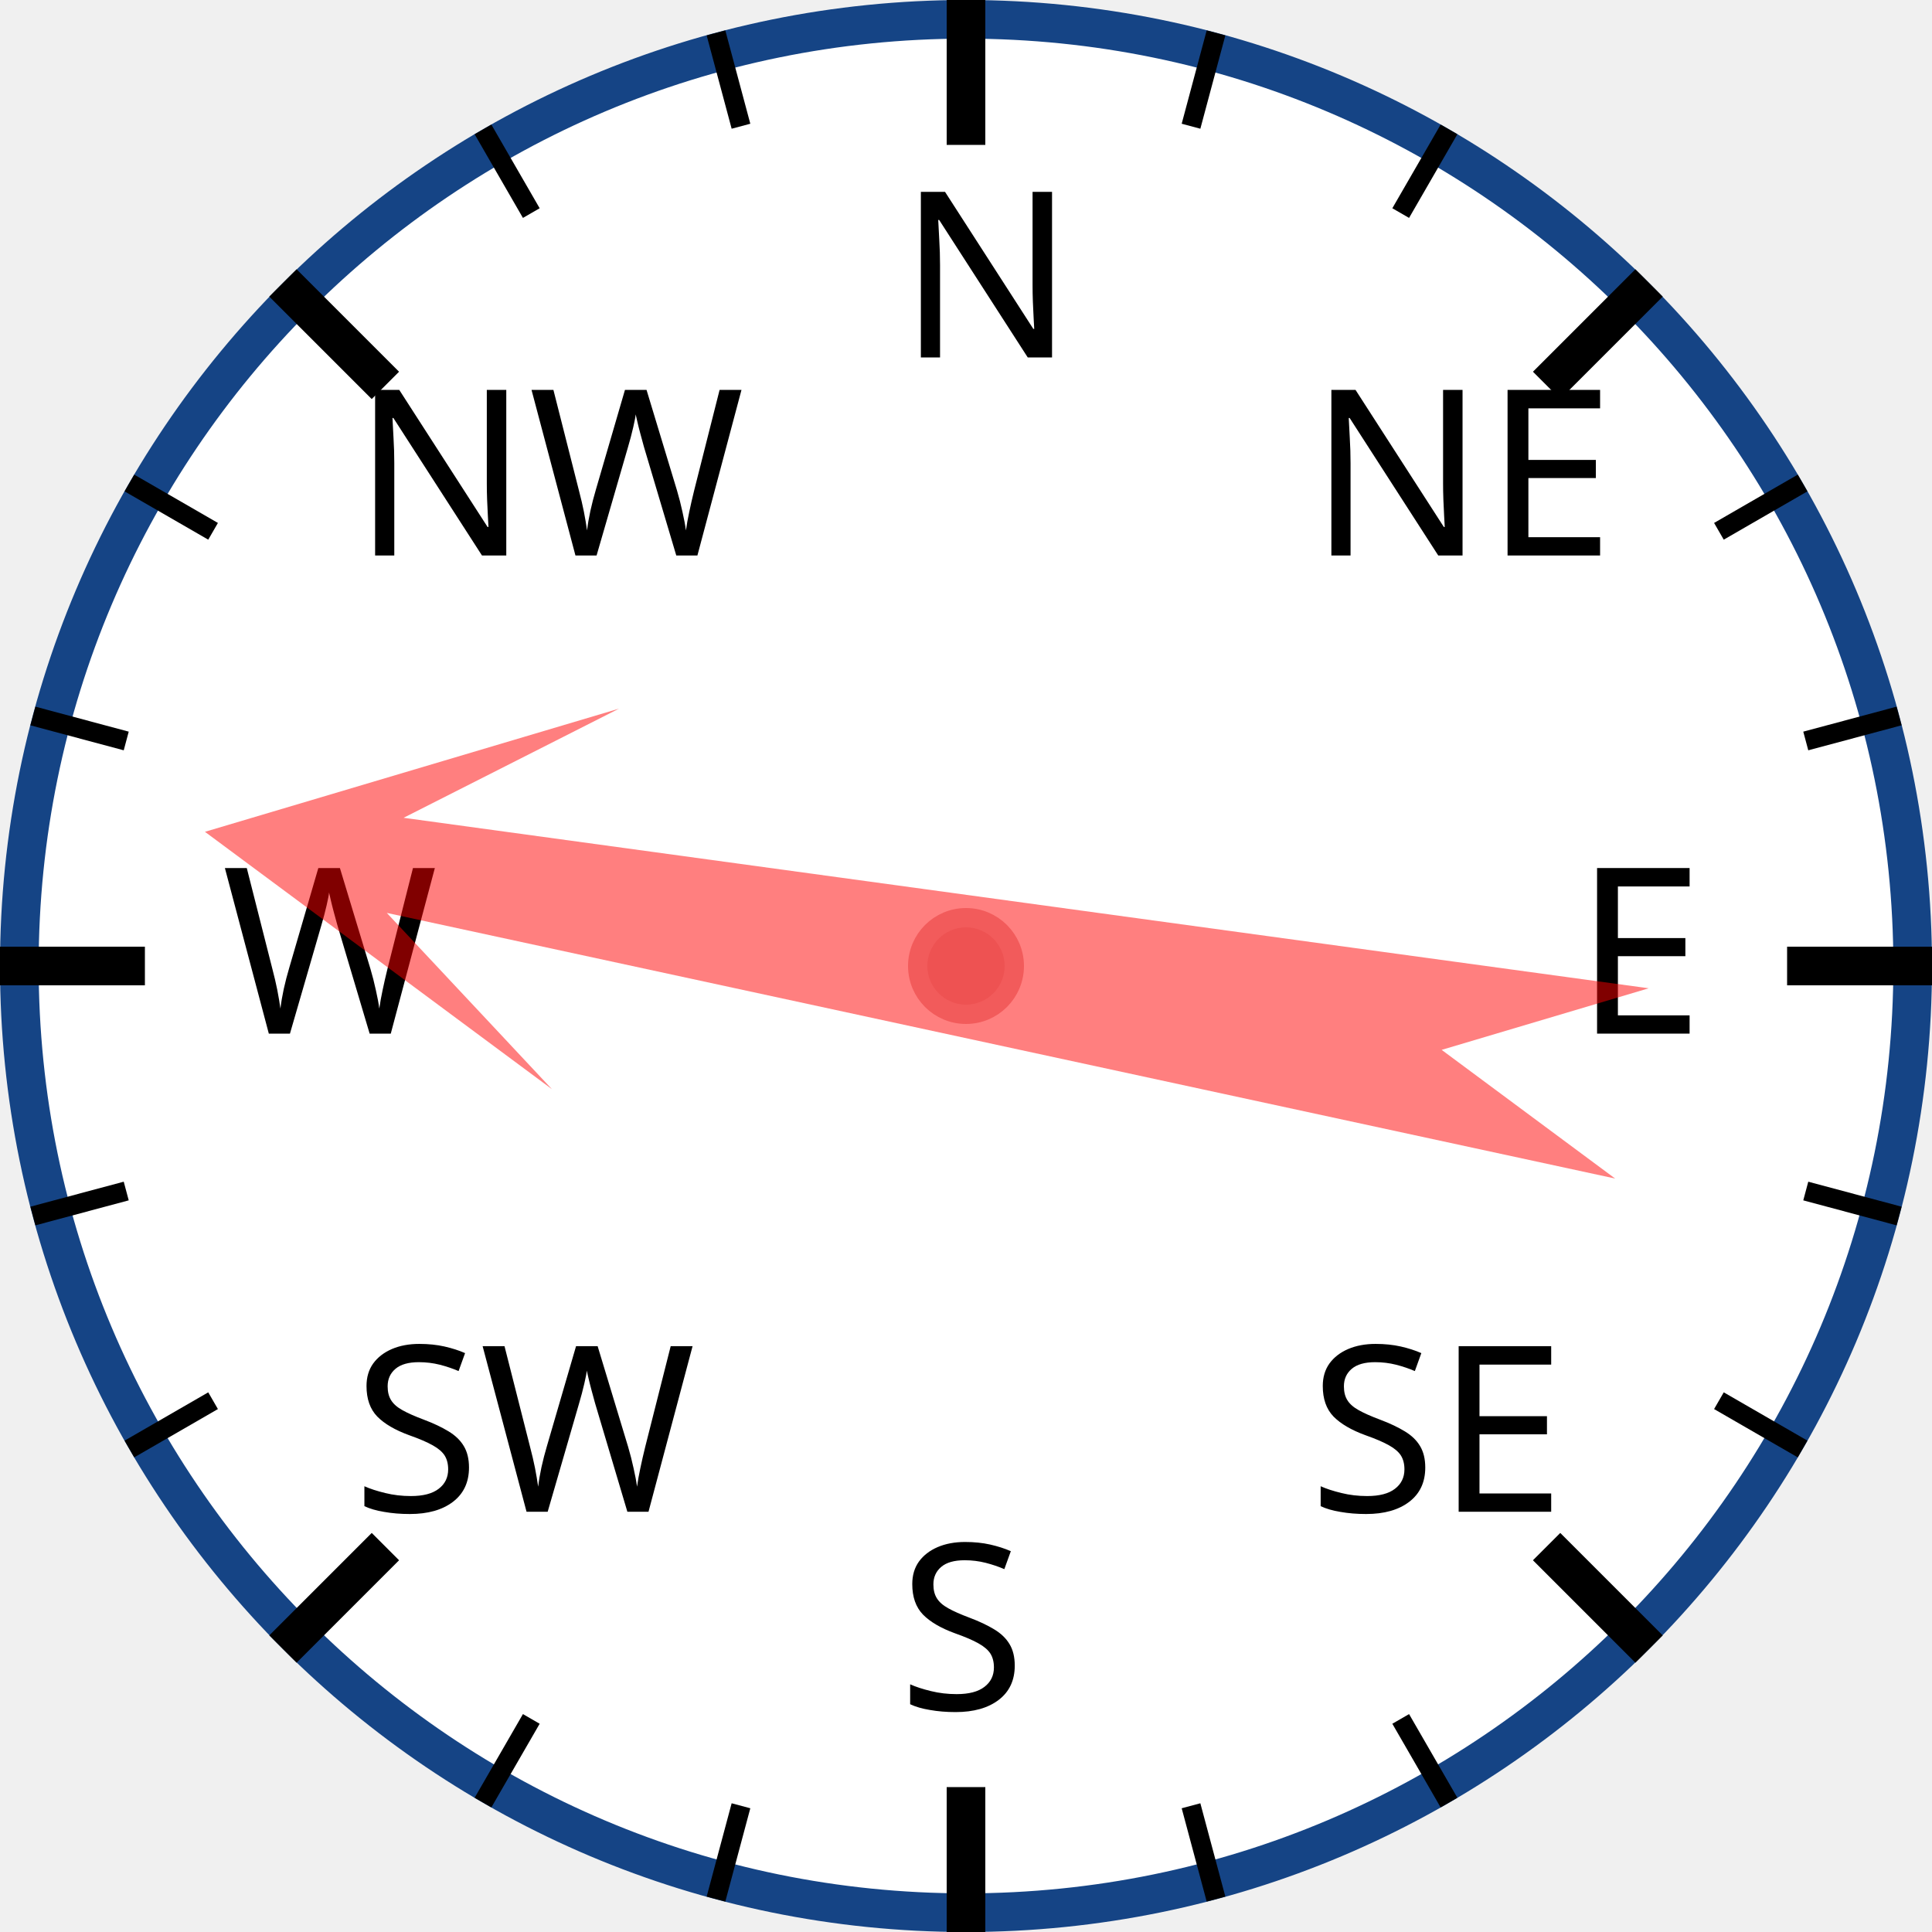
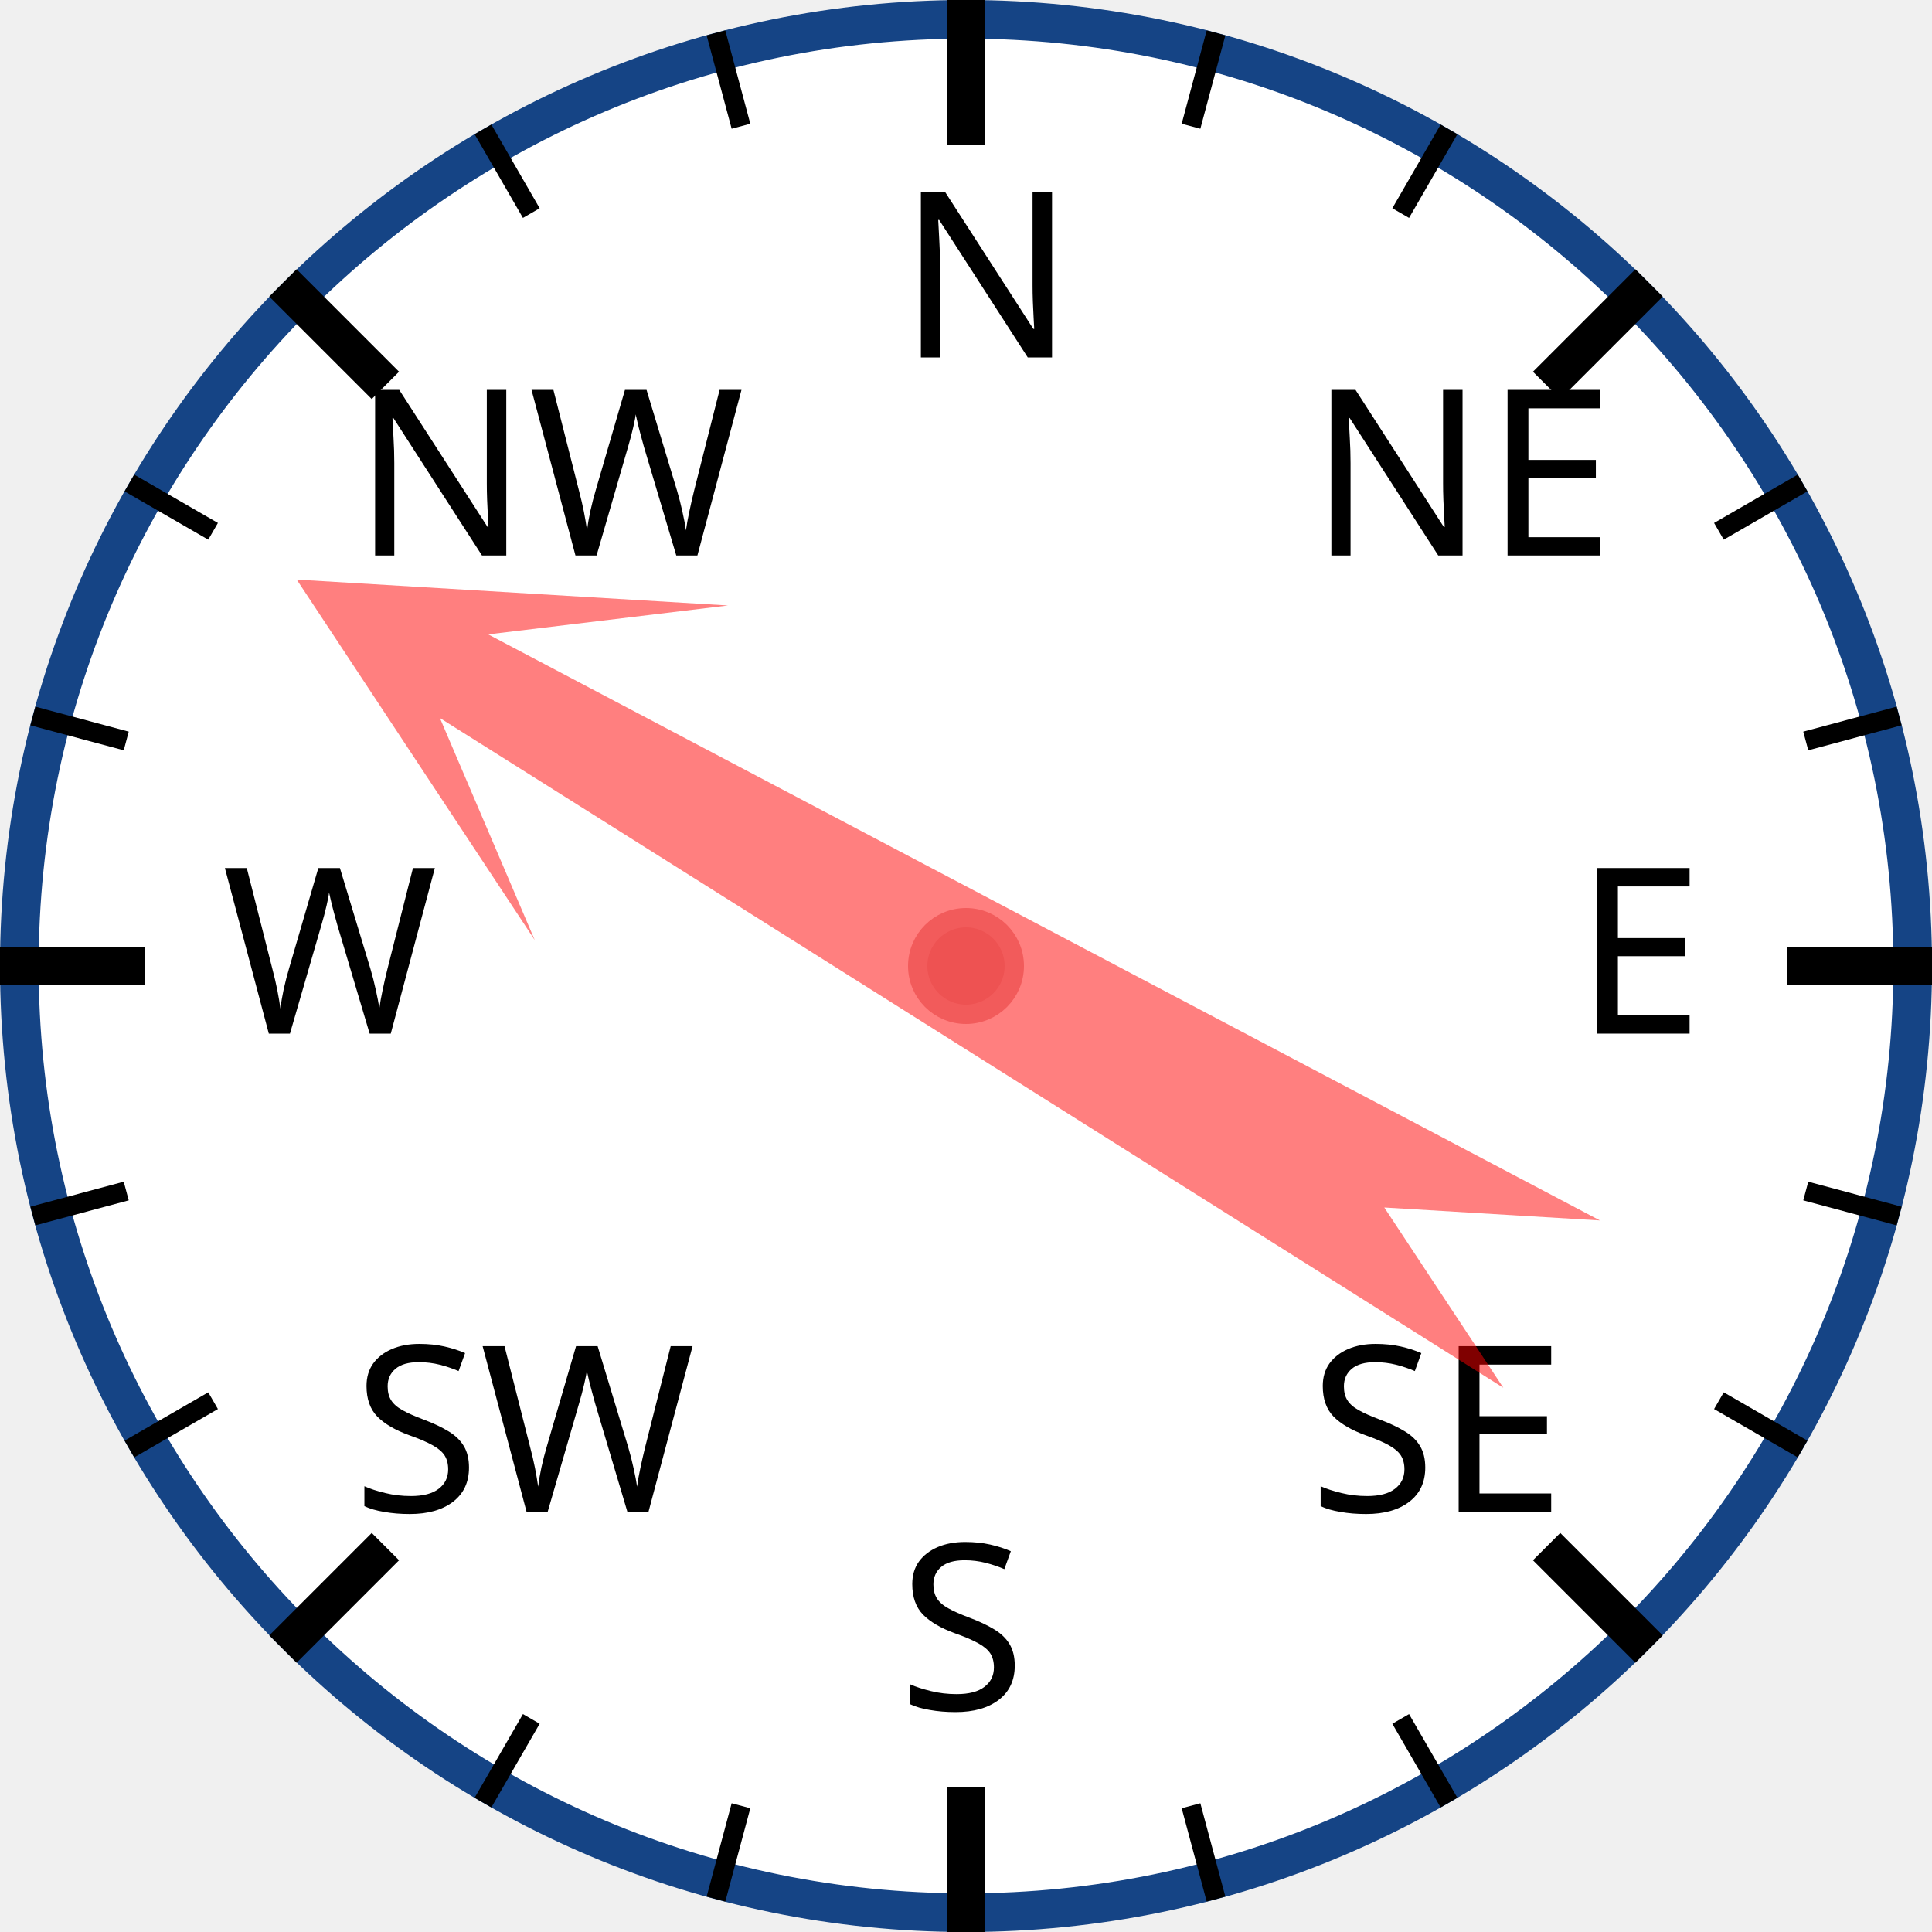
<svg xmlns="http://www.w3.org/2000/svg" width="120px" height="120px" viewBox="0 0 200 200">
  <circle cx="100" cy="100" r="98" style="fill: white; stroke: #154485; stroke-width: 4;" />
  <text x="93.0" y="37.0" style="font-family: sans-serif; font-size: 18pt;">N</text>
  <line x1="100.0" y1="0.0" x2="100.0" y2="15.0" style="stroke: black; stroke-width: 4;" />
  <line x1="74.118" y1="3.407" x2="76.706" y2="13.067" style="stroke: black; stroke-width: 2;" />
  <line x1="50" y1="13.397" x2="55" y2="22.058" style="stroke: black; stroke-width: 2;" />
  <text x="36.503" y="57.503" style="font-family: sans-serif; font-size: 18pt;">NW</text>
  <line x1="29.289" y1="29.289" x2="39.896" y2="39.896" style="stroke: black; stroke-width: 4;" />
  <line x1="13.397" y1="50" x2="22.058" y2="55" style="stroke: black; stroke-width: 2;" />
  <line x1="3.407" y1="74.118" x2="13.067" y2="76.706" style="stroke: black; stroke-width: 2;" />
  <text x="23.0" y="107.0" style="font-family: sans-serif; font-size: 18pt;">W</text>
  <line x1="0.0" y1="100.0" x2="15.0" y2="100.0" style="stroke: black; stroke-width: 4;" />
  <line x1="3.407" y1="125.882" x2="13.067" y2="123.294" style="stroke: black; stroke-width: 2;" />
  <line x1="13.397" y1="150" x2="22.058" y2="145" style="stroke: black; stroke-width: 2;" />
  <text x="36.503" y="156.497" style="font-family: sans-serif; font-size: 18pt;">SW</text>
  <line x1="29.289" y1="170.711" x2="39.896" y2="160.104" style="stroke: black; stroke-width: 4;" />
  <line x1="50" y1="186.603" x2="55" y2="177.942" style="stroke: black; stroke-width: 2;" />
  <line x1="74.118" y1="196.593" x2="76.706" y2="186.933" style="stroke: black; stroke-width: 2;" />
  <text x="93" y="177.0" style="font-family: sans-serif; font-size: 18pt;">S</text>
  <line x1="100" y1="200.0" x2="100" y2="185.0" style="stroke: black; stroke-width: 4;" />
  <line x1="125.882" y1="196.593" x2="123.294" y2="186.933" style="stroke: black; stroke-width: 2;" />
  <line x1="150.0" y1="186.603" x2="145.0" y2="177.942" style="stroke: black; stroke-width: 2;" />
  <text x="135.497" y="156.497" style="font-family: sans-serif; font-size: 18pt;">SE</text>
  <line x1="170.711" y1="170.711" x2="160.104" y2="160.104" style="stroke: black; stroke-width: 4;" />
  <line x1="186.603" y1="150" x2="177.942" y2="145" style="stroke: black; stroke-width: 2;" />
  <line x1="196.593" y1="125.882" x2="186.933" y2="123.294" style="stroke: black; stroke-width: 2;" />
  <text x="163.0" y="107" style="font-family: sans-serif; font-size: 18pt;">E</text>
  <line x1="200.0" y1="100" x2="185.0" y2="100" style="stroke: black; stroke-width: 4;" />
  <line x1="196.593" y1="74.118" x2="186.933" y2="76.706" style="stroke: black; stroke-width: 2;" />
  <line x1="186.603" y1="50" x2="177.942" y2="55" style="stroke: black; stroke-width: 2;" />
  <text x="135.497" y="57.503" style="font-family: sans-serif; font-size: 18pt;">NE</text>
  <line x1="170.711" y1="29.289" x2="160.104" y2="39.896" style="stroke: black; stroke-width: 4;" />
  <line x1="150" y1="13.397" x2="145" y2="22.058" style="stroke: black; stroke-width: 2;" />
  <line x1="125.882" y1="3.407" x2="123.294" y2="13.067" style="stroke: black; stroke-width: 2;" />
-   <polygon points="100 20 120 60 105 40 110 170 100 150 90 170 95 40 80 60" style="fill: red; fill-opacity: 0.5;" transform="rotate(280,100,100)" />
+   <polygon points="100 20 120 60 105 40 110 170 100 150 90 170 95 40 80 60" style="fill: red; fill-opacity: 0.5;" transform="rotate(300,100,100)" />
  <circle cx="100" cy="100" r="5" style="fill: #EE5252; stroke: #F25B5B; stroke-width: 2;" />
</svg>
